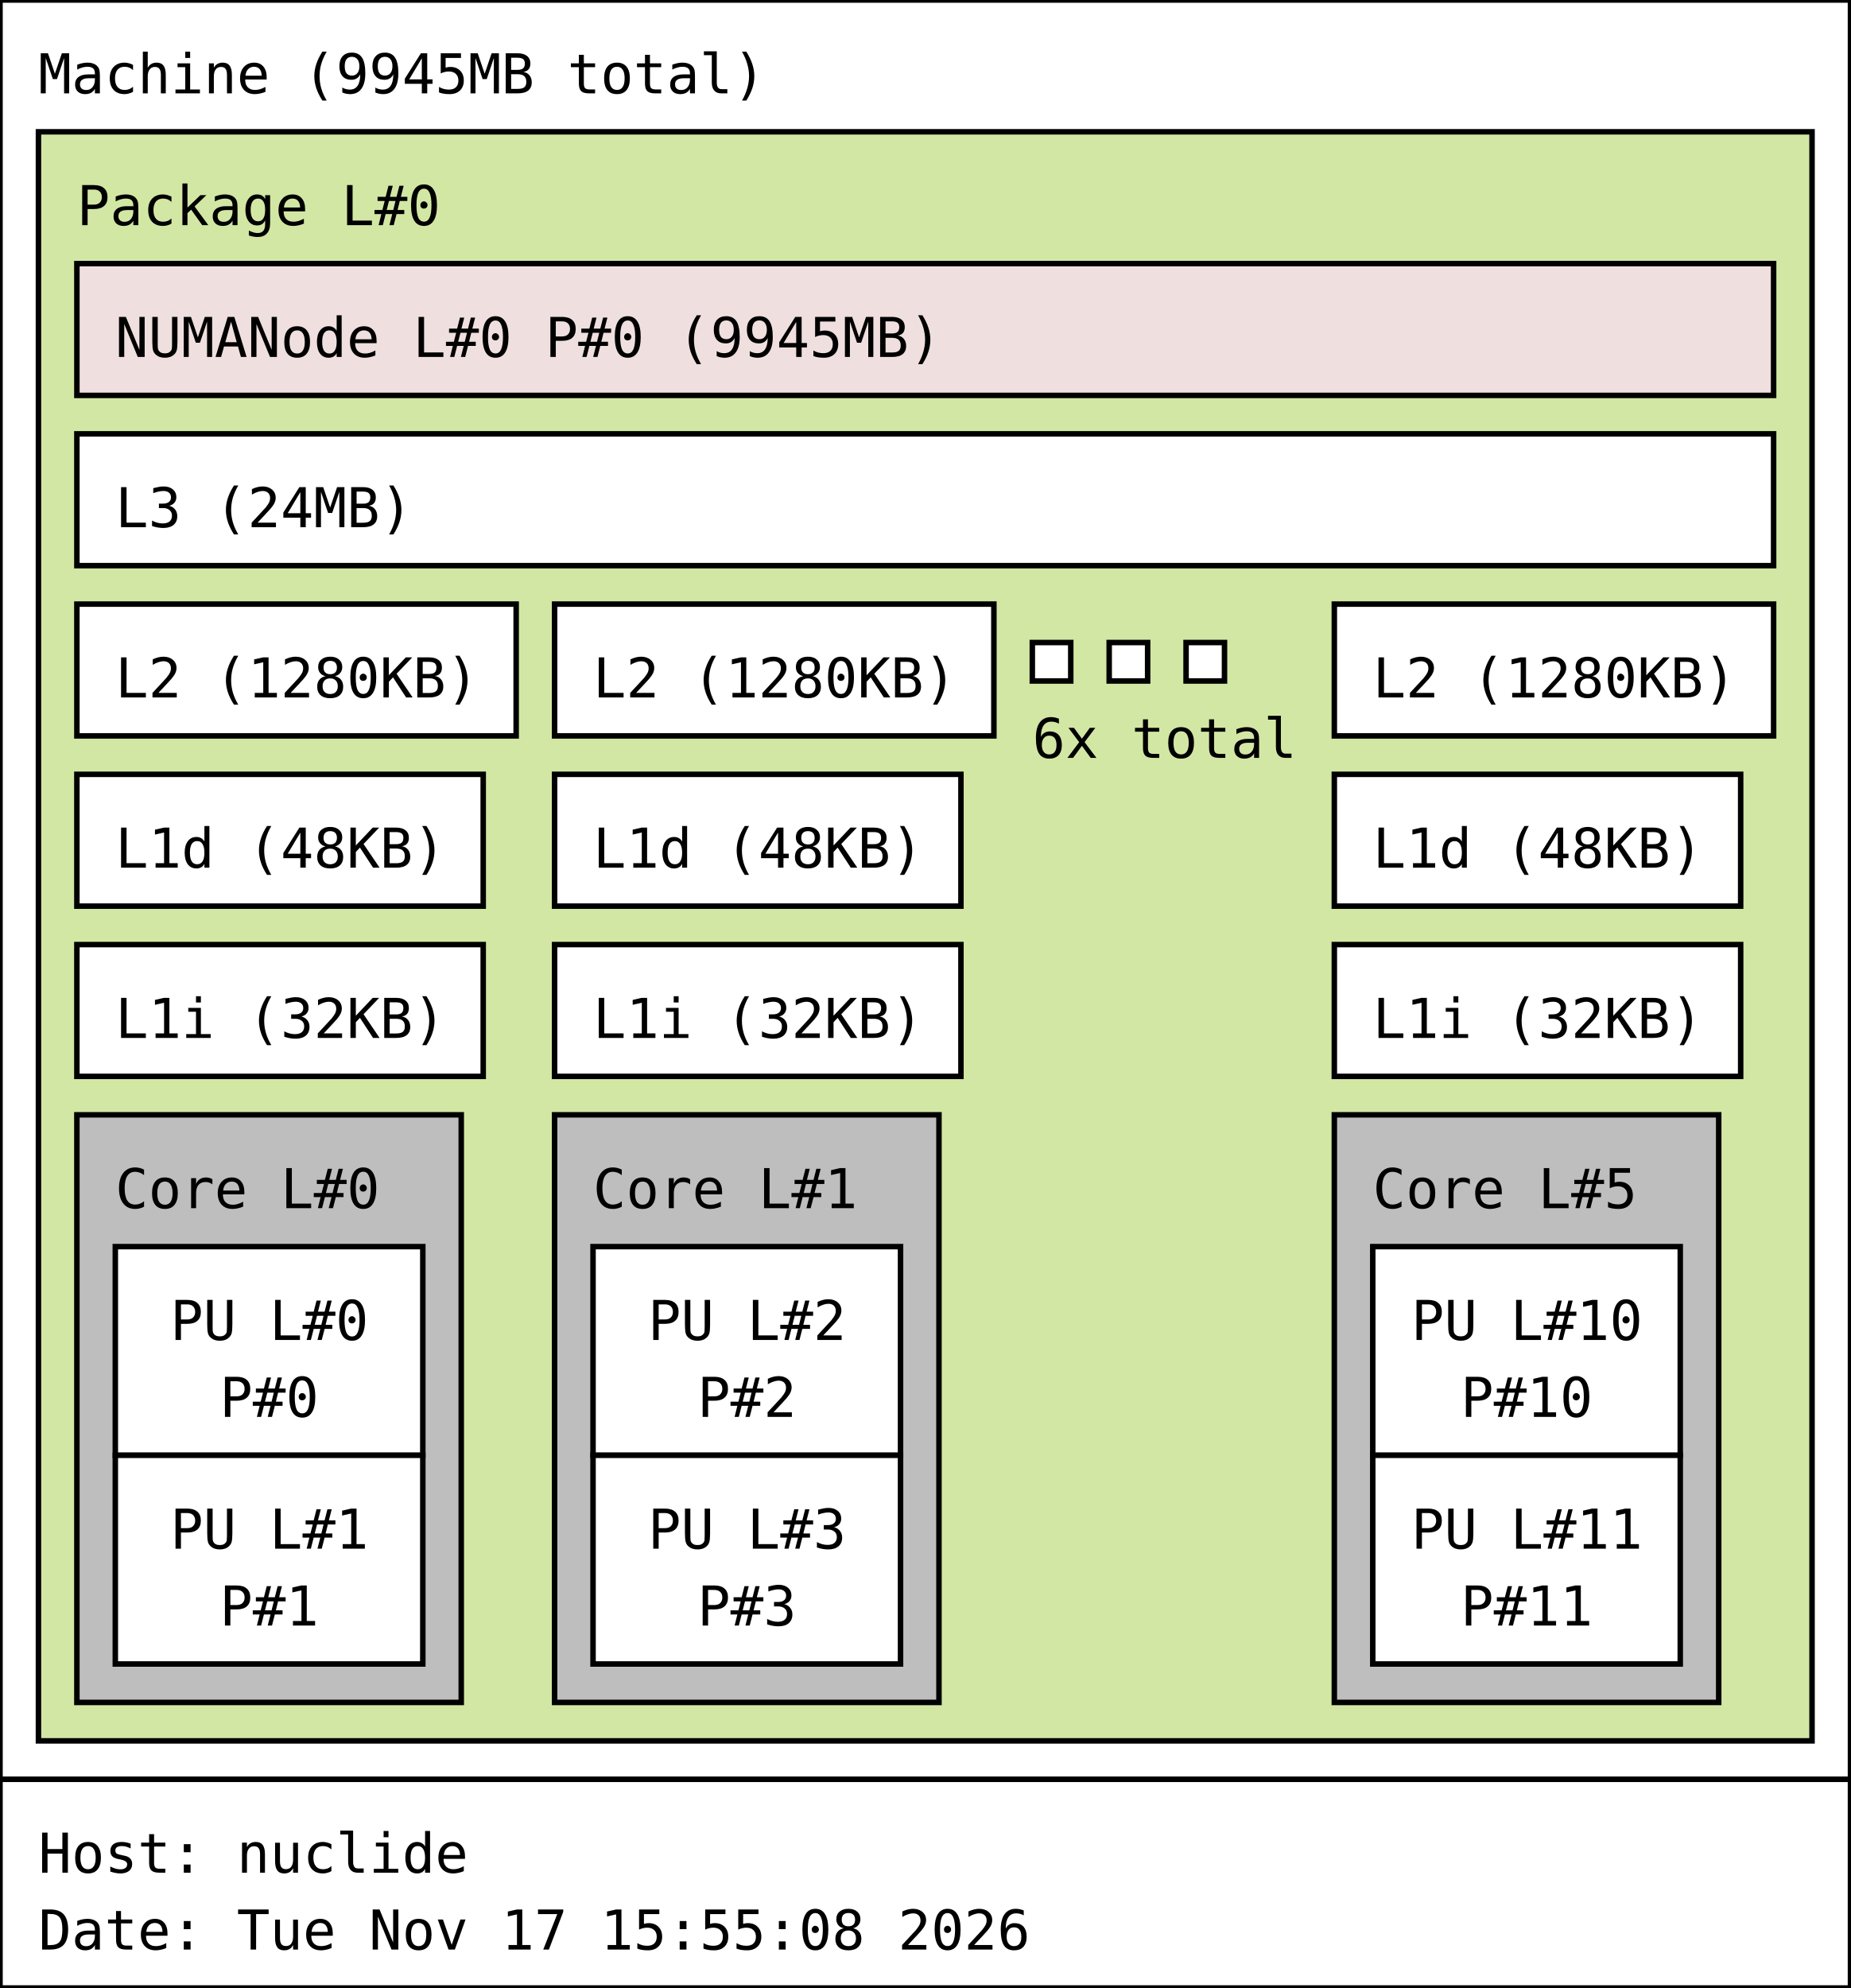
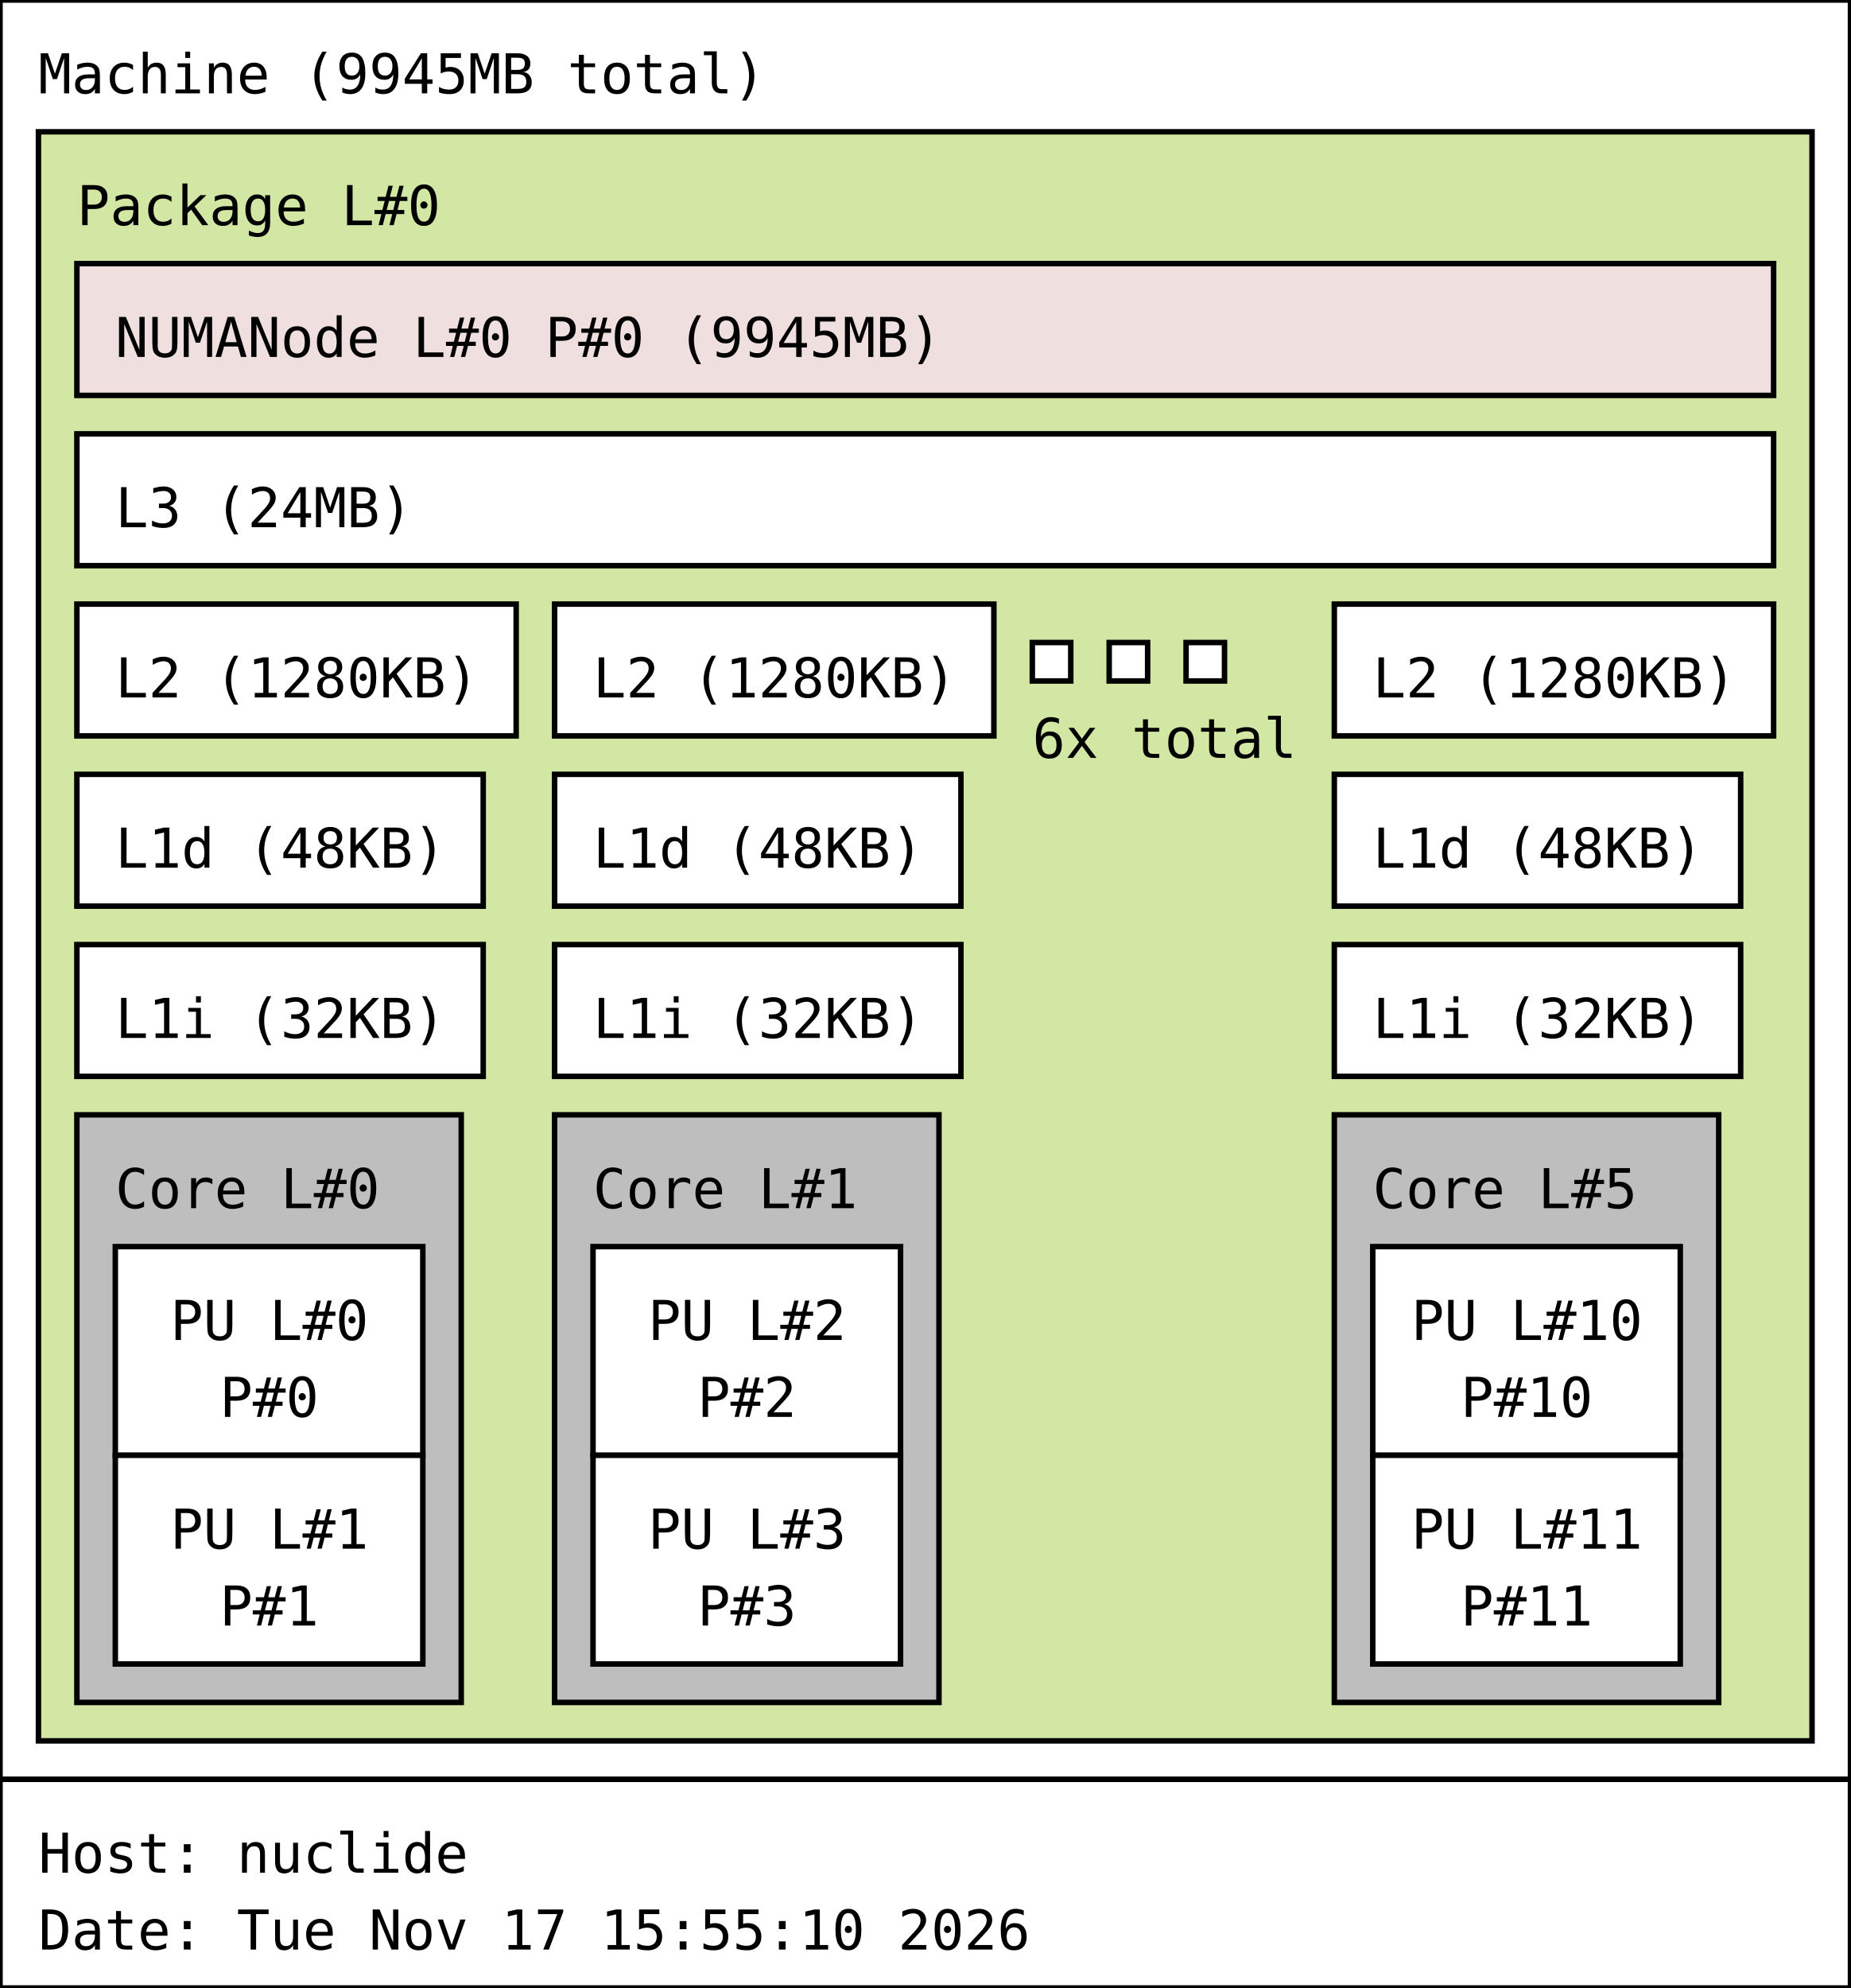
<svg xmlns="http://www.w3.org/2000/svg" width="337px" height="362px" viewBox="0 0 337px 362px" version="1.1">
  <rect id="Machine_0_rect" class="Machine" x="0" y="0" width="337" height="324" fill="rgb(255,255,255)" stroke="rgb(0,0,0)" stroke-width="1" />
  <text id="Machine_0_text" class="Machine" font-family="Monospace" x="7" y="17" fill="rgb(0,0,0)" font-size="10px">Machine (9945MB total)</text>
  <rect id="Package_0_rect" class="Package" x="7" y="24" width="323" height="293" fill="rgb(210,231,164)" stroke="rgb(0,0,0)" stroke-width="1" />
  <text id="Package_0_text" class="Package" font-family="Monospace" x="14" y="41" fill="rgb(0,0,0)" font-size="10px">Package L#0</text>
  <rect id="L3_0_rect" class="L3" x="14" y="79" width="309" height="24" fill="rgb(255,255,255)" stroke="rgb(0,0,0)" stroke-width="1" />
  <text id="L3_0_text" class="L3" font-family="Monospace" x="21" y="96" fill="rgb(0,0,0)" font-size="10px">L3 (24MB)</text>
  <rect id="L2_0_rect" class="L2" x="14" y="110" width="80" height="24" fill="rgb(255,255,255)" stroke="rgb(0,0,0)" stroke-width="1" />
  <text id="L2_0_text" class="L2" font-family="Monospace" x="21" y="127" fill="rgb(0,0,0)" font-size="10px">L2 (1280KB)</text>
  <rect id="L1d_0_rect" class="L1d" x="14" y="141" width="74" height="24" fill="rgb(255,255,255)" stroke="rgb(0,0,0)" stroke-width="1" />
  <text id="L1d_0_text" class="L1d" font-family="Monospace" x="21" y="158" fill="rgb(0,0,0)" font-size="10px">L1d (48KB)</text>
  <rect id="L1i_0_rect" class="L1i" x="14" y="172" width="74" height="24" fill="rgb(255,255,255)" stroke="rgb(0,0,0)" stroke-width="1" />
  <text id="L1i_0_text" class="L1i" font-family="Monospace" x="21" y="189" fill="rgb(0,0,0)" font-size="10px">L1i (32KB)</text>
  <rect id="Core_0_rect" class="Core" x="14" y="203" width="70" height="107" fill="rgb(190,190,190)" stroke="rgb(0,0,0)" stroke-width="1" />
  <text id="Core_0_text" class="Core" font-family="Monospace" x="21" y="220" fill="rgb(0,0,0)" font-size="10px">Core L#0</text>
  <rect id="PU_0_rect" class="PU" x="21" y="227" width="56" height="38" fill="rgb(255,255,255)" stroke="rgb(0,0,0)" stroke-width="1" />
  <text id="PU_0_text" class="PU" font-family="Monospace" x="31" y="244" fill="rgb(0,0,0)" font-size="10px">PU L#0</text>
  <text id="PU_0_text_1" class="PU" font-family="Monospace" x="40" y="258" fill="rgb(0,0,0)" font-size="10px">P#0</text>
  <rect id="PU_1_rect" class="PU" x="21" y="265" width="56" height="38" fill="rgb(255,255,255)" stroke="rgb(0,0,0)" stroke-width="1" />
  <text id="PU_1_text" class="PU" font-family="Monospace" x="31" y="282" fill="rgb(0,0,0)" font-size="10px">PU L#1</text>
  <text id="PU_1_text_1" class="PU" font-family="Monospace" x="40" y="296" fill="rgb(0,0,0)" font-size="10px">P#1</text>
  <rect id="L2_1_rect" class="L2" x="101" y="110" width="80" height="24" fill="rgb(255,255,255)" stroke="rgb(0,0,0)" stroke-width="1" />
  <text id="L2_1_text" class="L2" font-family="Monospace" x="108" y="127" fill="rgb(0,0,0)" font-size="10px">L2 (1280KB)</text>
  <rect id="L1d_1_rect" class="L1d" x="101" y="141" width="74" height="24" fill="rgb(255,255,255)" stroke="rgb(0,0,0)" stroke-width="1" />
  <text id="L1d_1_text" class="L1d" font-family="Monospace" x="108" y="158" fill="rgb(0,0,0)" font-size="10px">L1d (48KB)</text>
  <rect id="L1i_1_rect" class="L1i" x="101" y="172" width="74" height="24" fill="rgb(255,255,255)" stroke="rgb(0,0,0)" stroke-width="1" />
  <text id="L1i_1_text" class="L1i" font-family="Monospace" x="108" y="189" fill="rgb(0,0,0)" font-size="10px">L1i (32KB)</text>
  <rect id="Core_1_rect" class="Core" x="101" y="203" width="70" height="107" fill="rgb(190,190,190)" stroke="rgb(0,0,0)" stroke-width="1" />
  <text id="Core_1_text" class="Core" font-family="Monospace" x="108" y="220" fill="rgb(0,0,0)" font-size="10px">Core L#1</text>
  <rect id="PU_2_rect" class="PU" x="108" y="227" width="56" height="38" fill="rgb(255,255,255)" stroke="rgb(0,0,0)" stroke-width="1" />
  <text id="PU_2_text" class="PU" font-family="Monospace" x="118" y="244" fill="rgb(0,0,0)" font-size="10px">PU L#2</text>
  <text id="PU_2_text_1" class="PU" font-family="Monospace" x="127" y="258" fill="rgb(0,0,0)" font-size="10px">P#2</text>
  <rect id="PU_3_rect" class="PU" x="108" y="265" width="56" height="38" fill="rgb(255,255,255)" stroke="rgb(0,0,0)" stroke-width="1" />
  <text id="PU_3_text" class="PU" font-family="Monospace" x="118" y="282" fill="rgb(0,0,0)" font-size="10px">PU L#3</text>
  <text id="PU_3_text_1" class="PU" font-family="Monospace" x="127" y="296" fill="rgb(0,0,0)" font-size="10px">P#3</text>
  <rect id="L2_2_rect" class="L2" x="188" y="117" width="7" height="7" fill="rgb(255,255,255)" stroke="rgb(0,0,0)" stroke-width="1" />
  <rect id="L2_2_rect" class="L2" x="202" y="117" width="7" height="7" fill="rgb(255,255,255)" stroke="rgb(0,0,0)" stroke-width="1" />
  <rect id="L2_2_rect" class="L2" x="216" y="117" width="7" height="7" fill="rgb(255,255,255)" stroke="rgb(0,0,0)" stroke-width="1" />
  <text id="L2_2_text" class="L2" font-family="Monospace" x="188" y="138" fill="rgb(0,0,0)" font-size="10px">6x total</text>
  <rect id="L2_5_rect" class="L2" x="243" y="110" width="80" height="24" fill="rgb(255,255,255)" stroke="rgb(0,0,0)" stroke-width="1" />
  <text id="L2_5_text" class="L2" font-family="Monospace" x="250" y="127" fill="rgb(0,0,0)" font-size="10px">L2 (1280KB)</text>
  <rect id="L1d_5_rect" class="L1d" x="243" y="141" width="74" height="24" fill="rgb(255,255,255)" stroke="rgb(0,0,0)" stroke-width="1" />
  <text id="L1d_5_text" class="L1d" font-family="Monospace" x="250" y="158" fill="rgb(0,0,0)" font-size="10px">L1d (48KB)</text>
  <rect id="L1i_5_rect" class="L1i" x="243" y="172" width="74" height="24" fill="rgb(255,255,255)" stroke="rgb(0,0,0)" stroke-width="1" />
  <text id="L1i_5_text" class="L1i" font-family="Monospace" x="250" y="189" fill="rgb(0,0,0)" font-size="10px">L1i (32KB)</text>
  <rect id="Core_5_rect" class="Core" x="243" y="203" width="70" height="107" fill="rgb(190,190,190)" stroke="rgb(0,0,0)" stroke-width="1" />
  <text id="Core_5_text" class="Core" font-family="Monospace" x="250" y="220" fill="rgb(0,0,0)" font-size="10px">Core L#5</text>
  <rect id="PU_10_rect" class="PU" x="250" y="227" width="56" height="38" fill="rgb(255,255,255)" stroke="rgb(0,0,0)" stroke-width="1" />
  <text id="PU_10_text" class="PU" font-family="Monospace" x="257" y="244" fill="rgb(0,0,0)" font-size="10px">PU L#10</text>
  <text id="PU_10_text_1" class="PU" font-family="Monospace" x="266" y="258" fill="rgb(0,0,0)" font-size="10px">P#10</text>
  <rect id="PU_11_rect" class="PU" x="250" y="265" width="56" height="38" fill="rgb(255,255,255)" stroke="rgb(0,0,0)" stroke-width="1" />
  <text id="PU_11_text" class="PU" font-family="Monospace" x="257" y="282" fill="rgb(0,0,0)" font-size="10px">PU L#11</text>
  <text id="PU_11_text_1" class="PU" font-family="Monospace" x="266" y="296" fill="rgb(0,0,0)" font-size="10px">P#11</text>
  <rect id="NUMANode_0_rect" class="NUMANode" x="14" y="48" width="309" height="24" fill="rgb(239,223,222)" stroke="rgb(0,0,0)" stroke-width="1" />
  <text id="NUMANode_0_text" class="NUMANode" font-family="Monospace" x="21" y="65" fill="rgb(0,0,0)" font-size="10px">NUMANode L#0 P#0 (9945MB)</text>
  <rect id="anon_rect" x="0" y="324" width="337" height="38" fill="rgb(255,255,255)" stroke="rgb(0,0,0)" stroke-width="1" />
  <text id="anon_text" font-family="Monospace" x="7" y="341" fill="rgb(0,0,0)" font-size="10px">Host: nuclide</text>
-   <text id="anon_text_1" font-family="Monospace" x="7" y="355" fill="rgb(0,0,0)" font-size="10px">Date: Tue Nov 17 15:55:08 2026</text>
+   <text id="anon_text_1" font-family="Monospace" x="7" y="355" fill="rgb(0,0,0)" font-size="10px">Date: Tue Nov 17 15:55:10 2026</text>
</svg>
